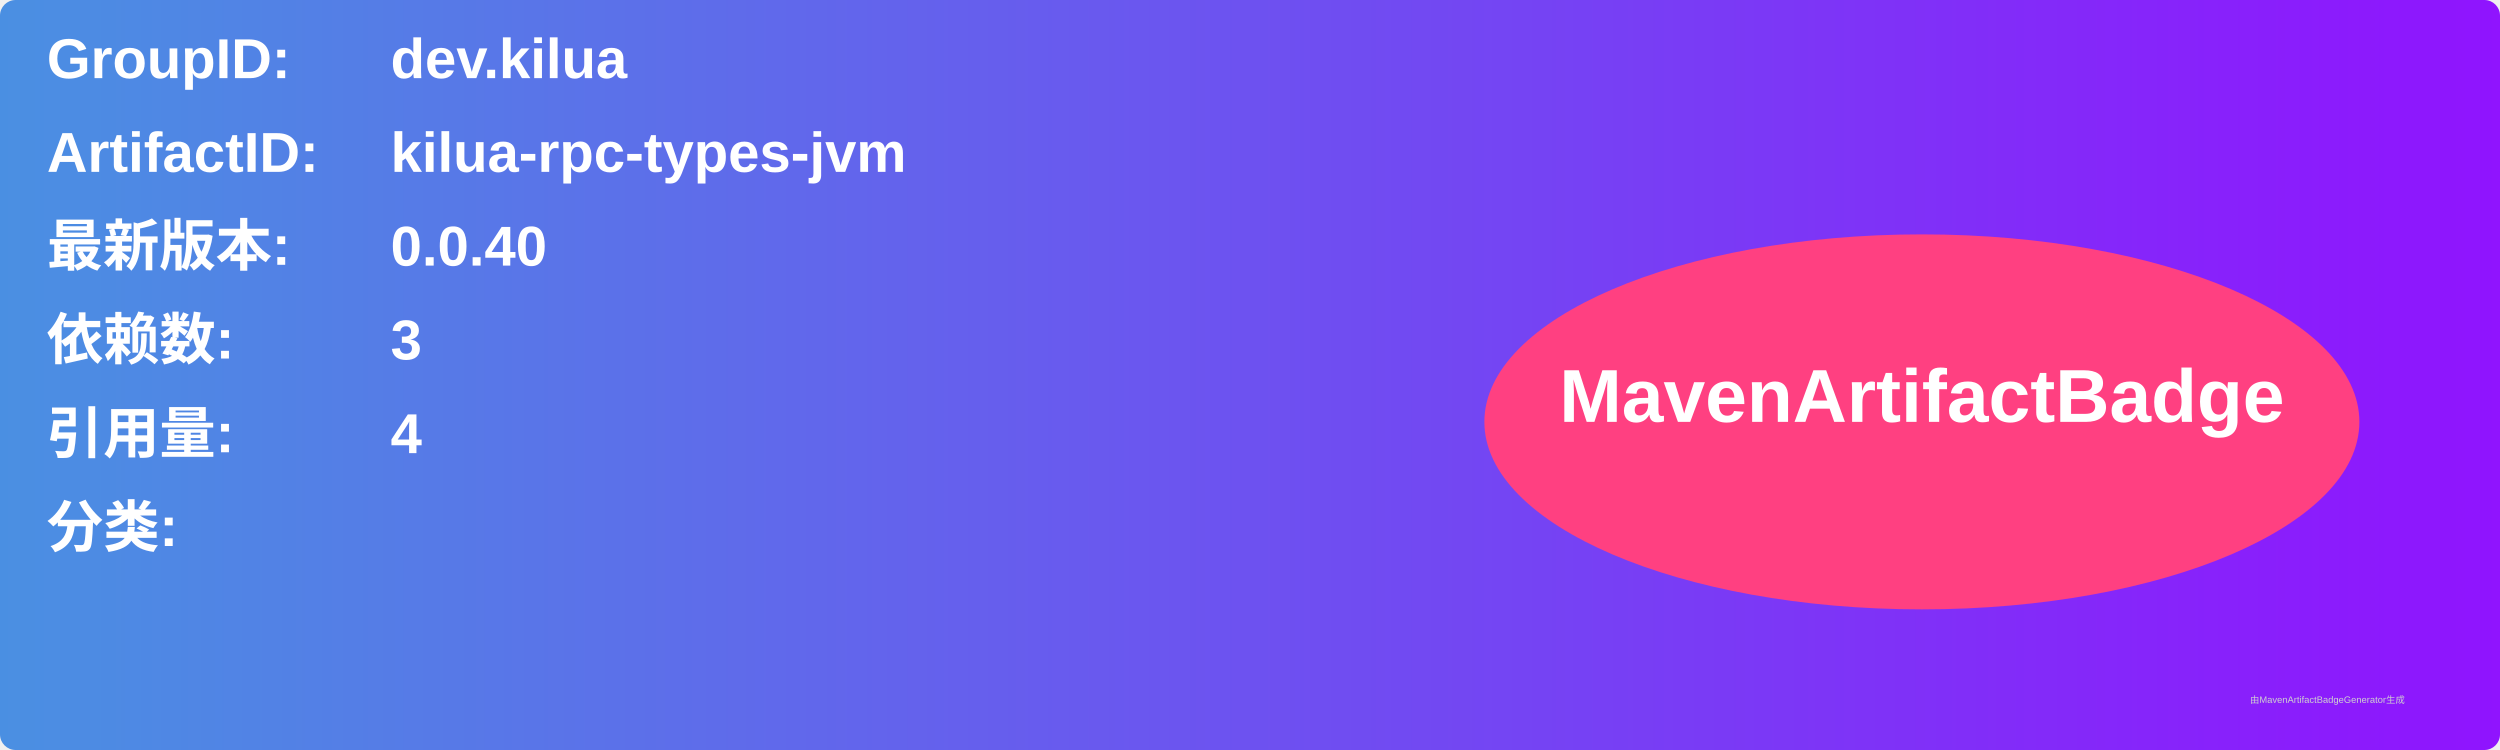
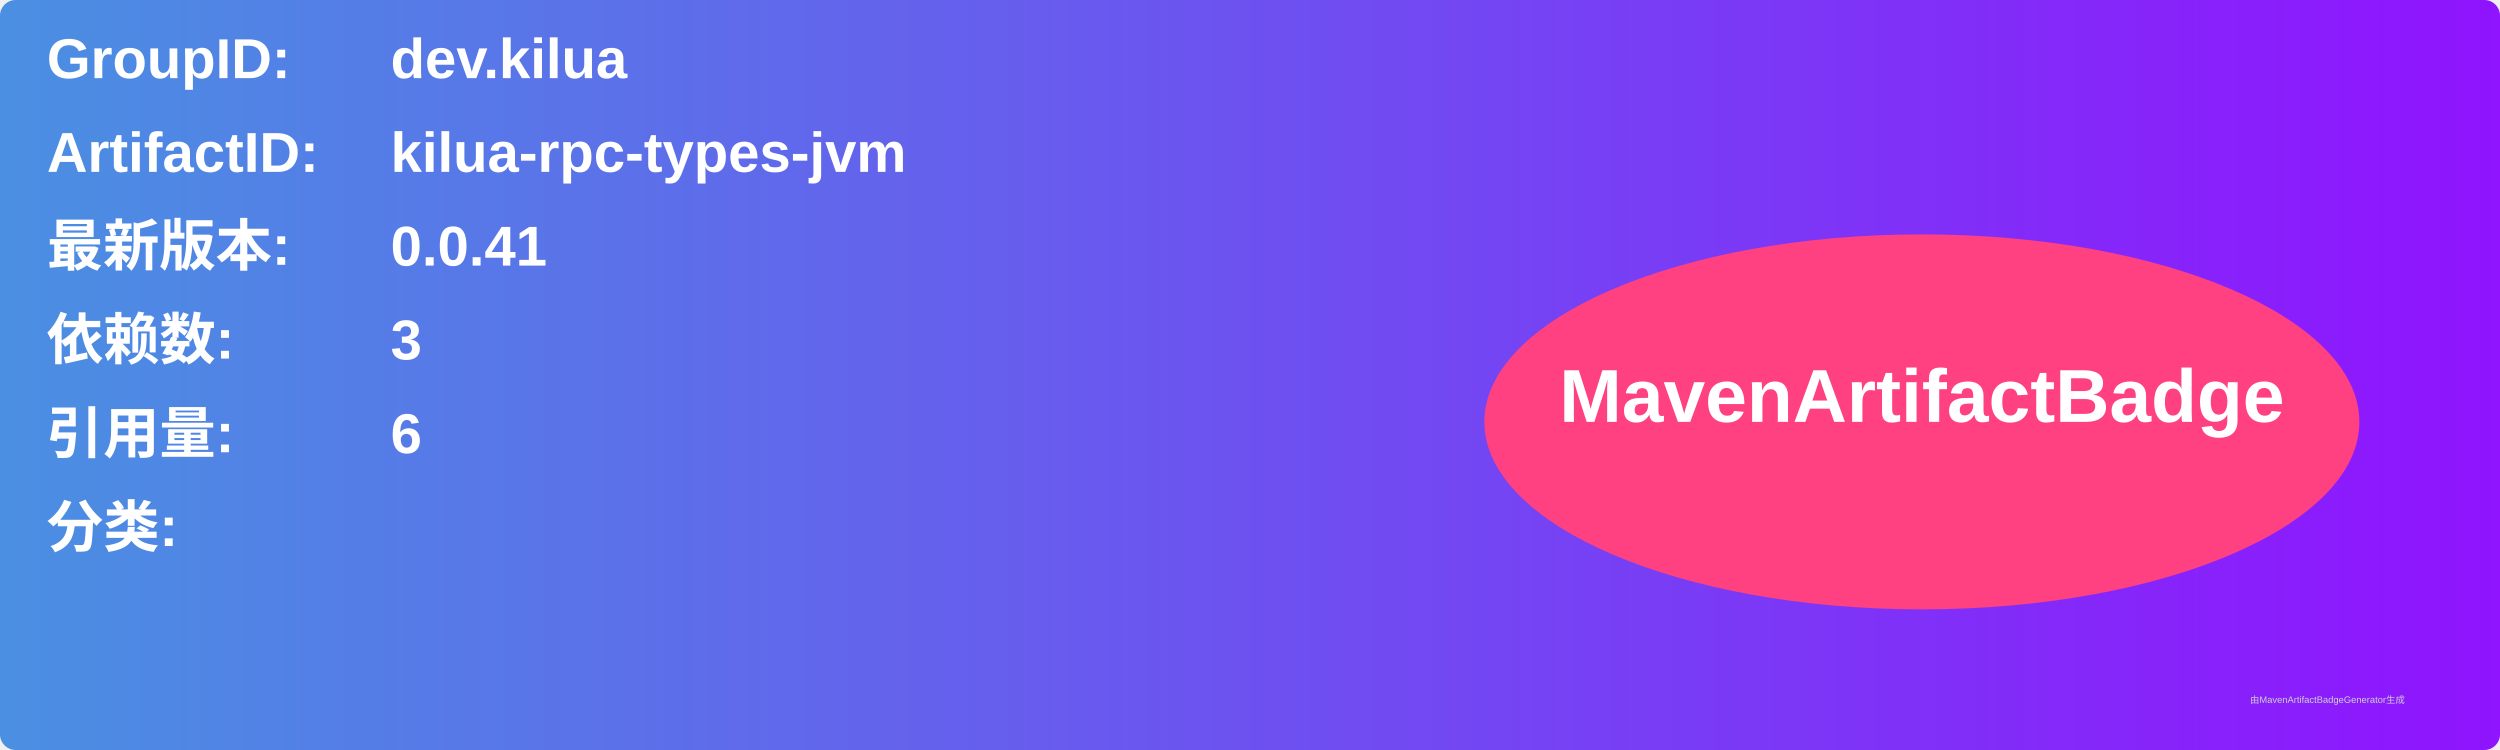
<svg xmlns="http://www.w3.org/2000/svg" width="800" height="240" viewBox="0 0 800 240">
  <linearGradient id="grad" x1="0%" y1="0%" x2="100%" y2="0%">
    <stop offset="0%" stop-color="#4a90e2" />
    <stop offset="100%" stop-color="#9013fe" />
  </linearGradient>
  <rect width="100%" height="100%" rx="5" ry="5" fill="url(#grad)" />
  <g transform="translate(15, 15)">
    <text x="0" y="10" font-family="Arial" font-size="18" fill="white" font-weight="bold" width="260">GroupID:</text>
    <text x="110" y="10" font-family="Arial" font-size="18" fill="white" font-weight="bold" width="460">dev.kilua</text>
    <text x="0" y="40" font-family="Arial" font-size="18" fill="white" font-weight="bold" width="260">ArtifactID:</text>
    <text x="110" y="40" font-family="Arial" font-size="18" fill="white" font-weight="bold" width="460">kilua-rpc-types-jvm</text>
    <text x="0" y="70" font-family="Arial" font-size="18" fill="white" font-weight="bold">最新版本:</text>
    <text x="110" y="70" font-family="Arial" font-size="18" fill="white" font-weight="bold">
-       <tspan font-weight="bold">0.0.40</tspan>
+       <tspan font-weight="bold">0.0.41</tspan>
    </text>
    <text x="0" y="100" font-family="Arial" font-size="18" fill="white" font-weight="bold">依赖数: </text>
    <text x="110" y="100" font-family="Arial" font-size="18" fill="white">
      <tspan font-weight="bold">3</tspan>
    </text>
    <text x="0" y="130" font-family="Arial" font-size="18" fill="white" font-weight="bold">引用量: </text>
    <text x="110" y="130" font-family="Arial" font-size="18" fill="white">
-       <tspan font-weight="bold">4</tspan>
+       <tspan font-weight="bold">6</tspan>
    </text>
    <text x="0" y="160" font-family="Arial" font-size="18" fill="white" font-weight="bold">分类:</text>
    <text x="10" y="190" font-family="Arial" font-size="10" fill="white">
      <tspan font-weight="bold" />
    </text>
    <ellipse cx="600" cy="120" rx="140" ry="60" fill="#ff4081" />
    <text x="600" y="120" text-anchor="middle" font-family="Arial" font-size="24" fill="white" font-weight="bold">MavenArtifactBadge</text>
  </g>
  <text x="720" y="225" font-family="Arial" font-size="3" fill="#d0d0d0">由MavenArtifactBadgeGenerator生成</text>
</svg>
